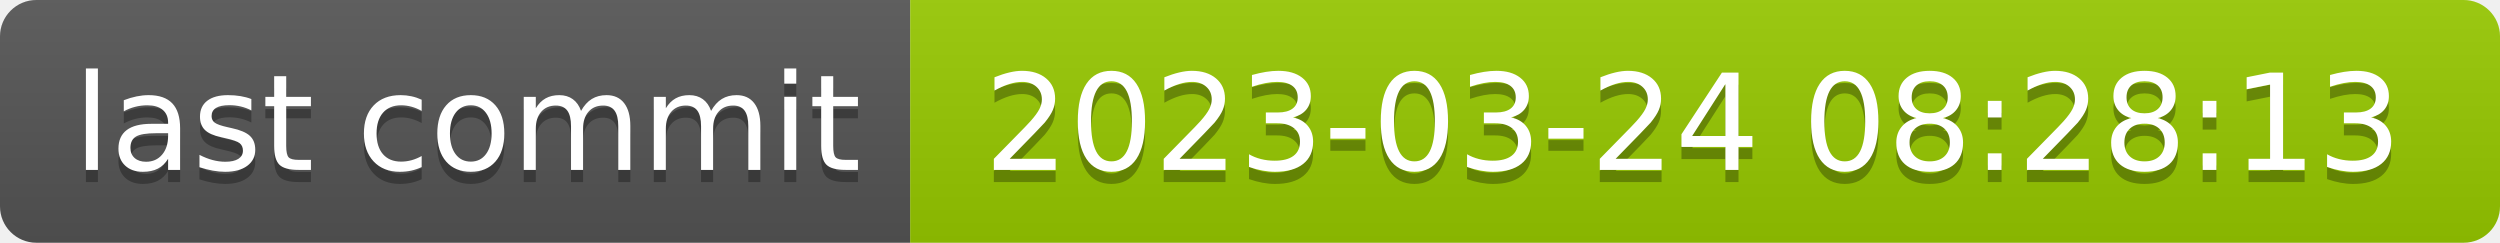
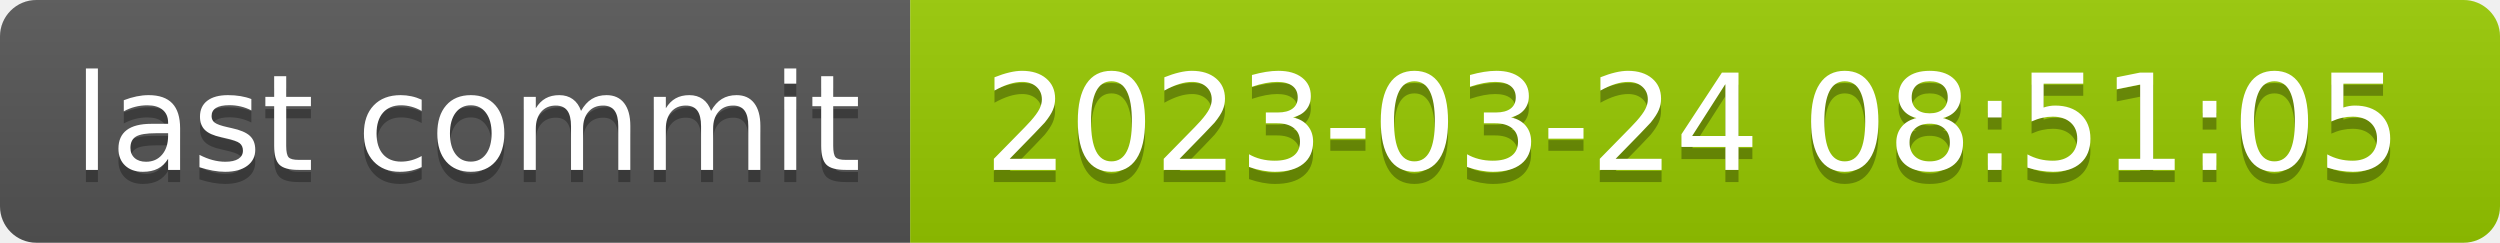
- <svg xmlns="http://www.w3.org/2000/svg" width="206" height="20" role="img" aria-label="last commit: 2023-03-24 08:28:13">
+ <svg xmlns="http://www.w3.org/2000/svg" width="206" height="20" role="img" aria-label="last commit: 2023-03-24 08:51:05">
  <linearGradient id="s" x2="0" y2="100%">
    <stop offset="0" stop-color="#bbb" stop-opacity=".1" />
    <stop offset="1" stop-opacity=".1" />
  </linearGradient>
  <clipPath id="r">
    <rect width="206" height="20" rx="3" fill="#fff" />
  </clipPath>
  <g clip-path="url(#r)">
    <rect width="75" height="20" fill="#555" />
    <rect x="75" width="131" height="20" fill="#97ca00" />
    <rect width="206" height="20" fill="url(#s)" />
  </g>
  <g fill="#fff" text-anchor="middle" font-family="Verdana,Geneva,DejaVu Sans,sans-serif" text-rendering="geometricPrecision" font-size="110">
    <text aria-hidden="true" x="385" y="150" fill="#010101" fill-opacity=".3" transform="scale(.1)" textLength="650">last commit</text>
    <text x="385" y="140" transform="scale(.1)" fill="#fff" textLength="650">last commit</text>
-     <text aria-hidden="true" x="1395" y="150" fill="#010101" fill-opacity=".3" transform="scale(.1)" textLength="1210">2023-03-24 08:28:13</text>
-     <text x="1395" y="140" transform="scale(.1)" fill="#fff" textLength="1210">2023-03-24 08:28:13</text>
+     <text aria-hidden="true" x="1395" y="150" fill="#010101" fill-opacity=".3" transform="scale(.1)" textLength="1210">2023-03-24 08:51:05</text>
+     <text x="1395" y="140" transform="scale(.1)" fill="#fff" textLength="1210">2023-03-24 08:51:05</text>
  </g>
</svg>
